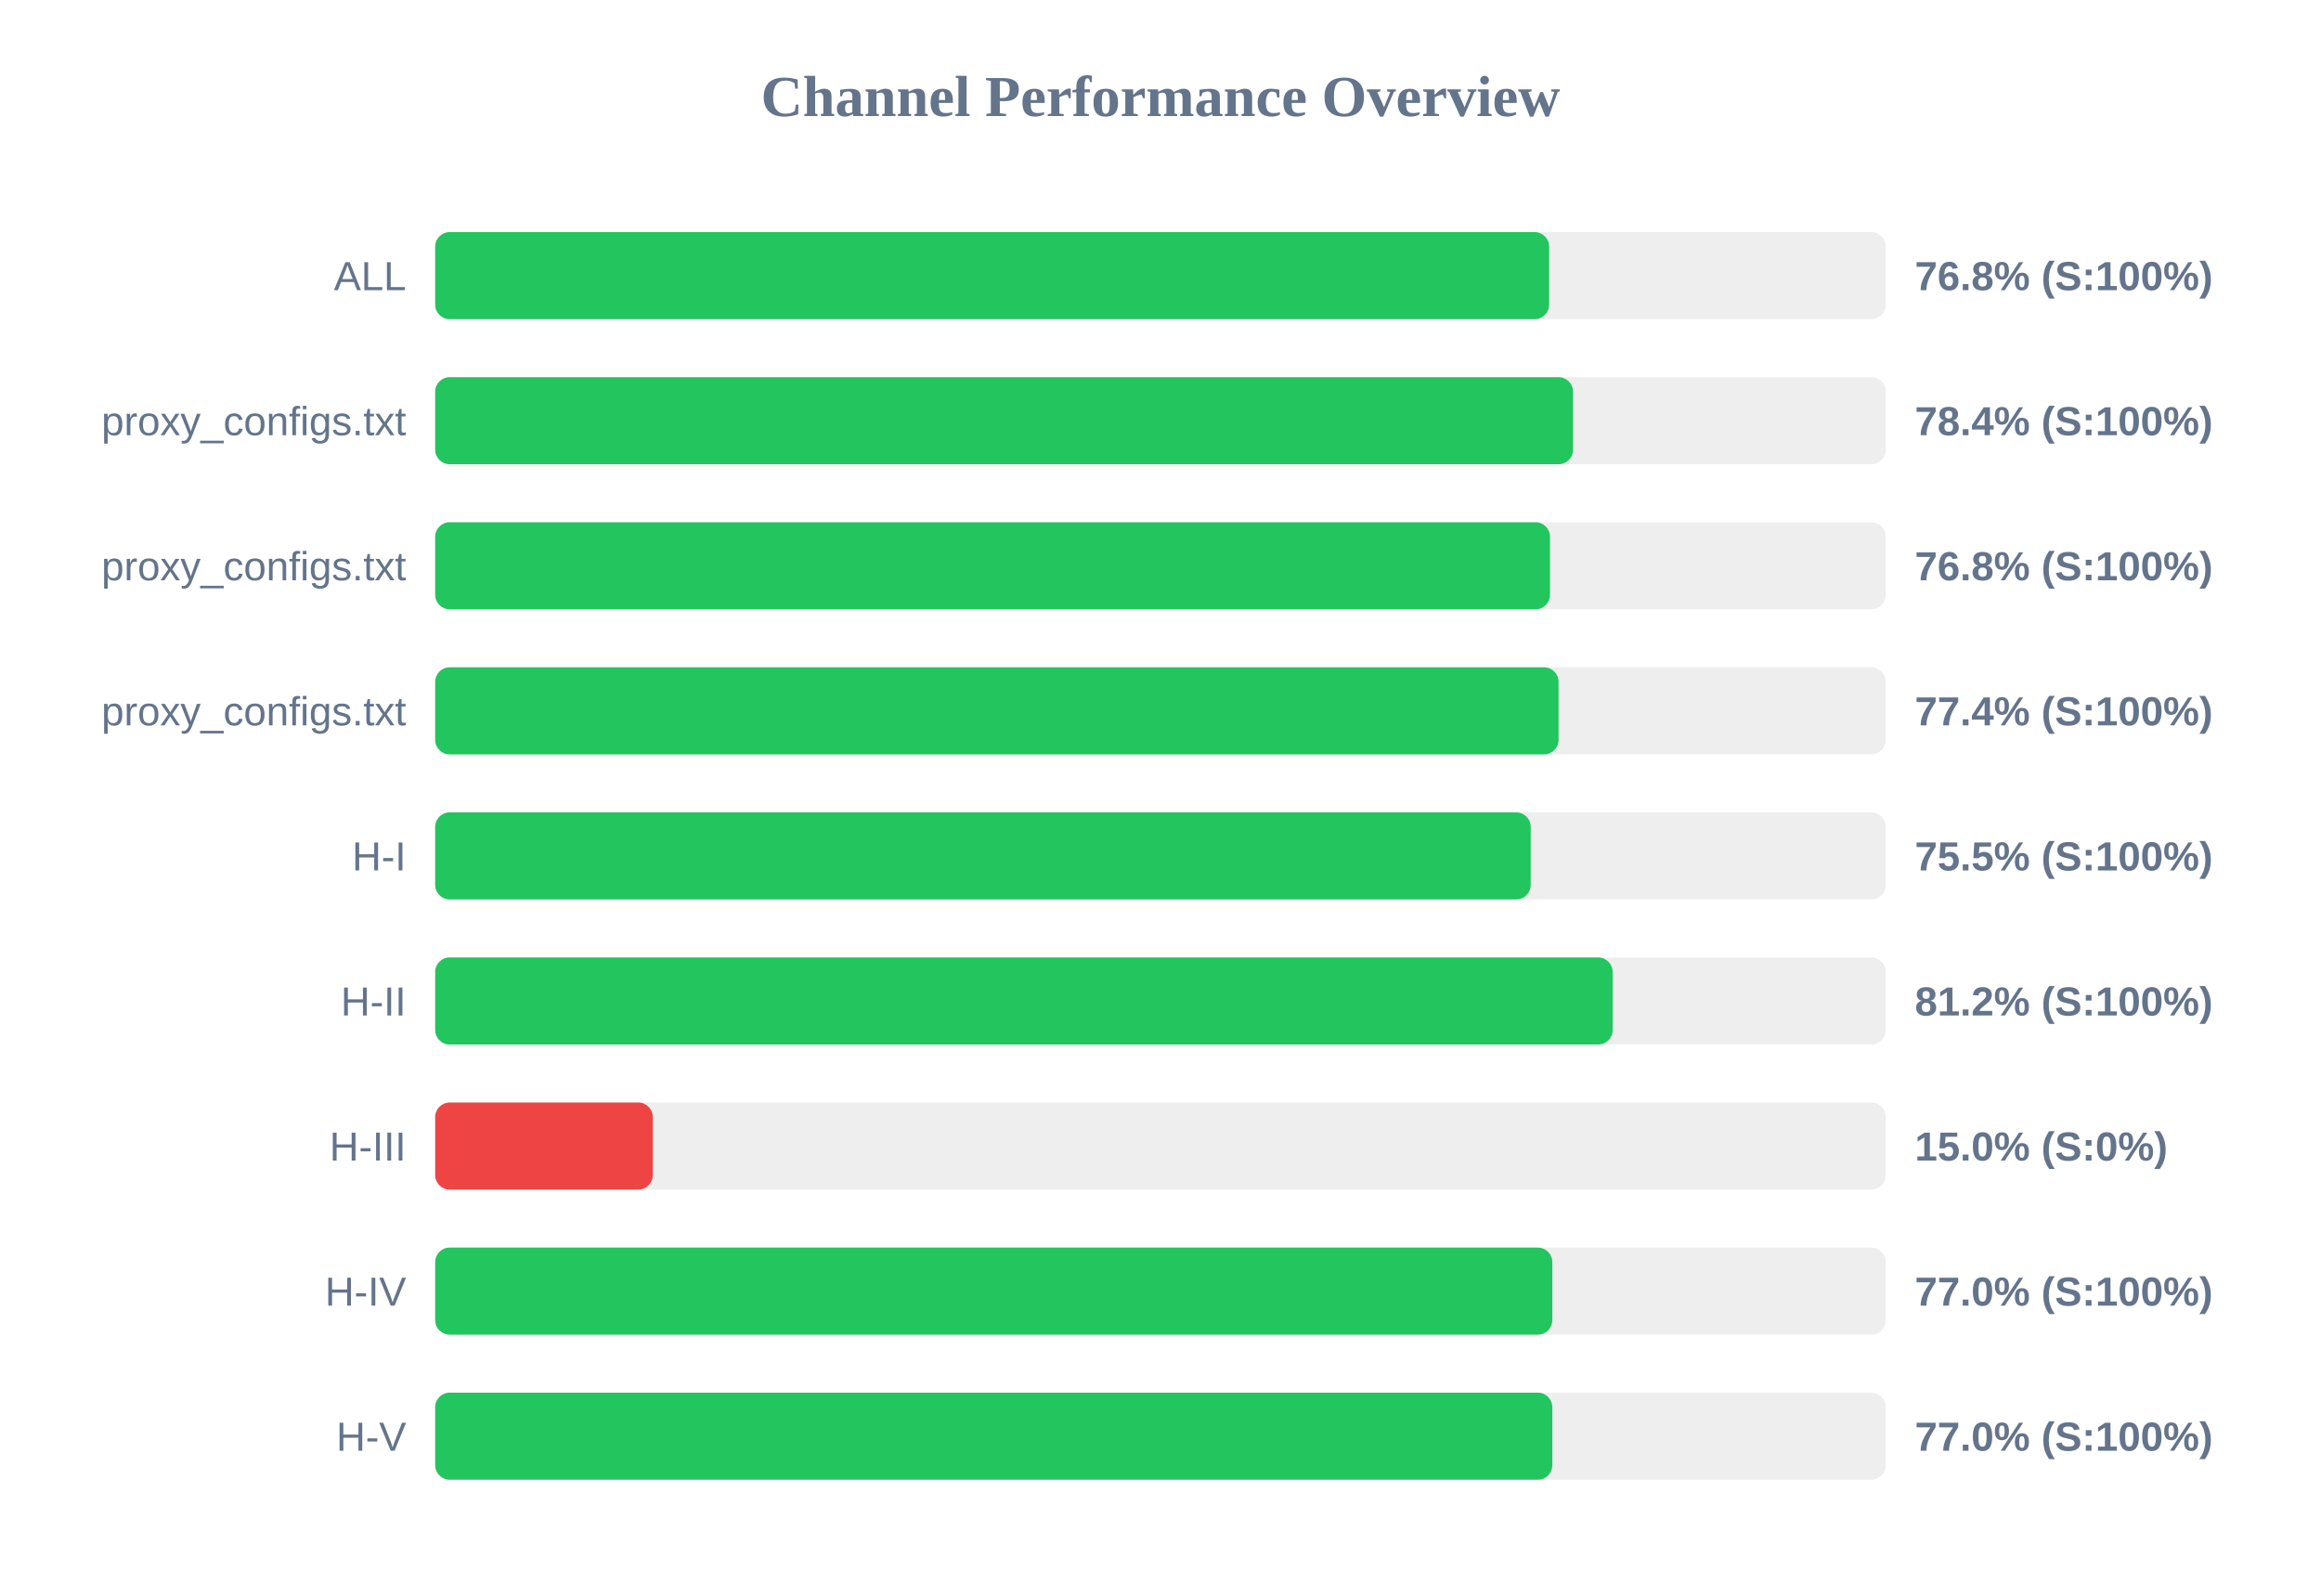
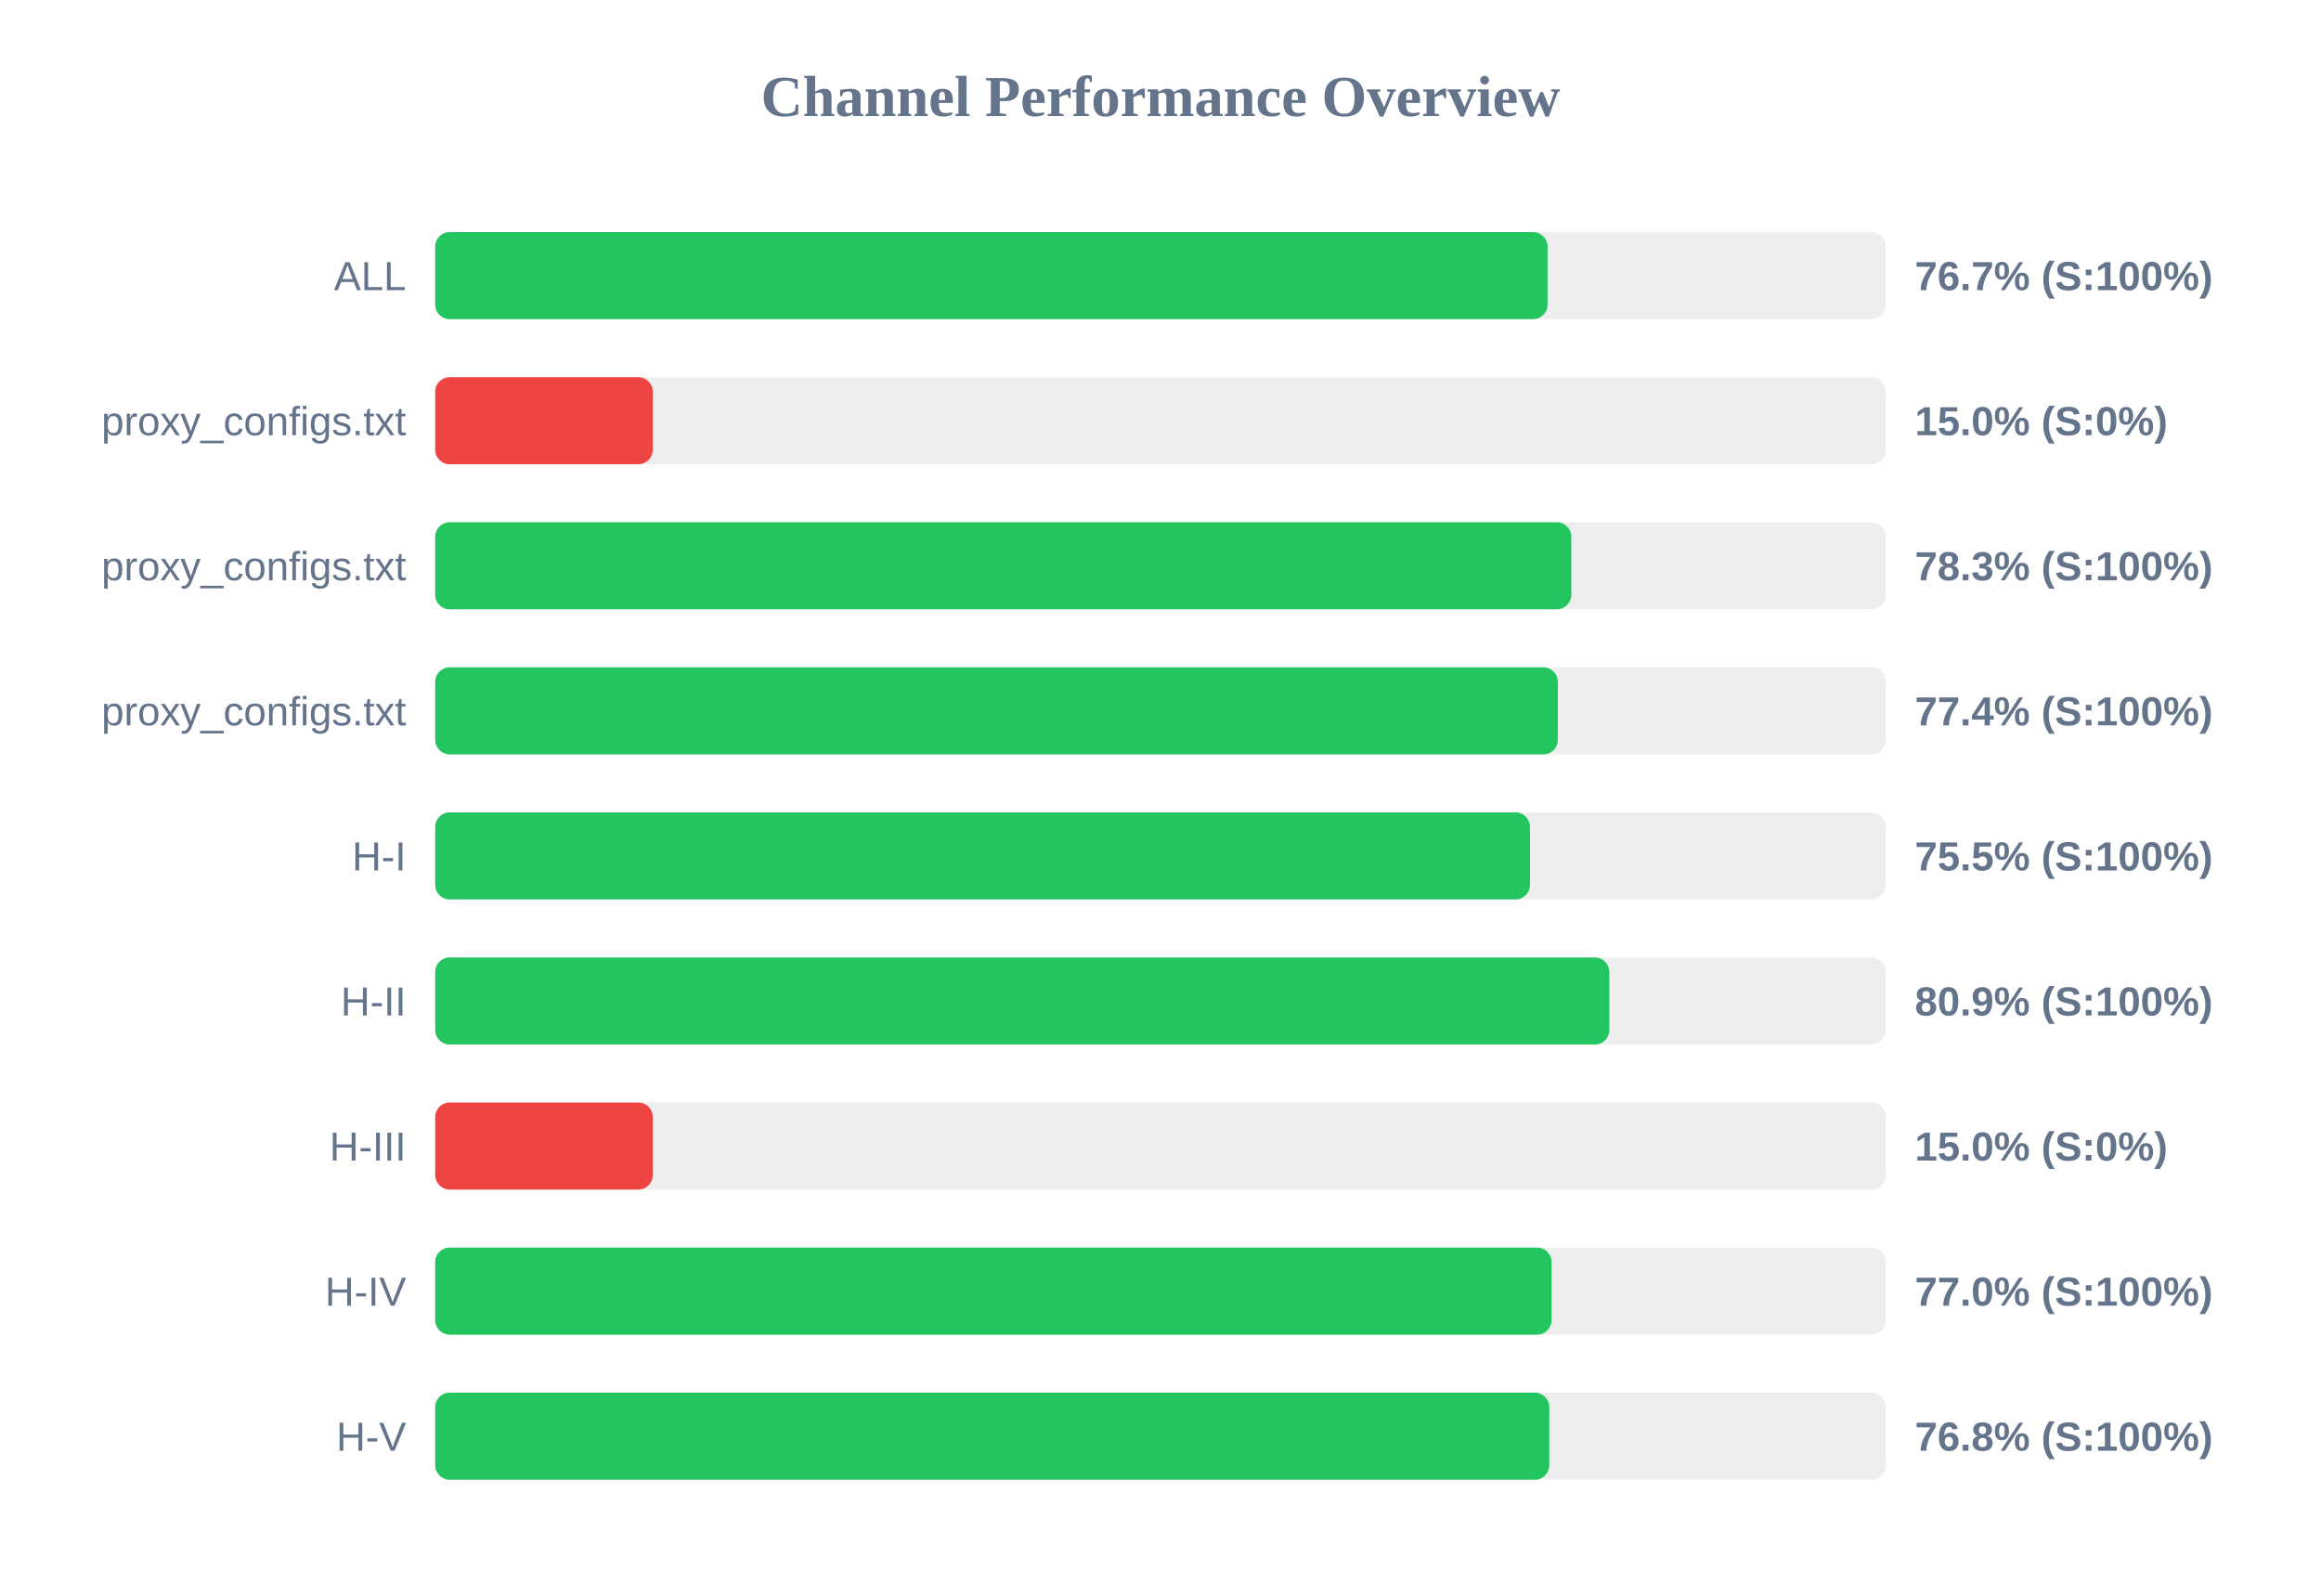
<svg xmlns="http://www.w3.org/2000/svg" width="800" height="550" version="1.1">
  <style>
        .row { font: 14px Arial; fill: #64748b; }
        .score { font: bold 14px Arial; fill: #64748b; }
    </style>
  <text x="400" y="40" text-anchor="middle" font-size="20px" font-weight="bold" fill="#64748b">Channel Performance Overview</text>
  <rect x="150" y="80" width="500" height="30" fill="#eee" rx="5" />
-   <rect x="150" y="80" width="383.95" height="30" fill="#22c55e" rx="5" />
+   <rect x="150" y="80" width="383.4" height="30" fill="#22c55e" rx="5" />
  <text x="140" y="100" text-anchor="end" class="row">ALL</text>
-   <text x="660" y="100" text-anchor="start" class="score">76.8% (S:100%)</text>
+   <text x="660" y="100" text-anchor="start" class="score">76.7% (S:100%)</text>
  <rect x="150" y="130" width="500" height="30" fill="#eee" rx="5" />
-   <rect x="150" y="130" width="392.2" height="30" fill="#22c55e" rx="5" />
+   <rect x="150" y="130" width="75.0" height="30" fill="#ef4444" rx="5" />
  <text x="140" y="150" text-anchor="end" class="row">proxy_configs.txt</text>
-   <text x="660" y="150" text-anchor="start" class="score">78.4% (S:100%)</text>
+   <text x="660" y="150" text-anchor="start" class="score">15.0% (S:0%)</text>
  <rect x="150" y="180" width="500" height="30" fill="#eee" rx="5" />
-   <rect x="150" y="180" width="384.25" height="30" fill="#22c55e" rx="5" />
+   <rect x="150" y="180" width="391.6" height="30" fill="#22c55e" rx="5" />
  <text x="140" y="200" text-anchor="end" class="row">proxy_configs.txt</text>
-   <text x="660" y="200" text-anchor="start" class="score">76.8% (S:100%)</text>
+   <text x="660" y="200" text-anchor="start" class="score">78.3% (S:100%)</text>
  <rect x="150" y="230" width="500" height="30" fill="#eee" rx="5" />
-   <rect x="150" y="230" width="387.2" height="30" fill="#22c55e" rx="5" />
+   <rect x="150" y="230" width="386.95" height="30" fill="#22c55e" rx="5" />
  <text x="140" y="250" text-anchor="end" class="row">proxy_configs.txt</text>
  <text x="660" y="250" text-anchor="start" class="score">77.4% (S:100%)</text>
  <rect x="150" y="280" width="500" height="30" fill="#eee" rx="5" />
-   <rect x="150" y="280" width="377.6" height="30" fill="#22c55e" rx="5" />
+   <rect x="150" y="280" width="377.35" height="30" fill="#22c55e" rx="5" />
  <text x="140" y="300" text-anchor="end" class="row">H-I</text>
  <text x="660" y="300" text-anchor="start" class="score">75.5% (S:100%)</text>
  <rect x="150" y="330" width="500" height="30" fill="#eee" rx="5" />
-   <rect x="150" y="330" width="405.85" height="30" fill="#22c55e" rx="5" />
+   <rect x="150" y="330" width="404.7" height="30" fill="#22c55e" rx="5" />
  <text x="140" y="350" text-anchor="end" class="row">H-II</text>
-   <text x="660" y="350" text-anchor="start" class="score">81.2% (S:100%)</text>
+   <text x="660" y="350" text-anchor="start" class="score">80.9% (S:100%)</text>
  <rect x="150" y="380" width="500" height="30" fill="#eee" rx="5" />
  <rect x="150" y="380" width="75.0" height="30" fill="#ef4444" rx="5" />
  <text x="140" y="400" text-anchor="end" class="row">H-III</text>
  <text x="660" y="400" text-anchor="start" class="score">15.0% (S:0%)</text>
  <rect x="150" y="430" width="500" height="30" fill="#eee" rx="5" />
-   <rect x="150" y="430" width="385.05" height="30" fill="#22c55e" rx="5" />
+   <rect x="150" y="430" width="384.8" height="30" fill="#22c55e" rx="5" />
  <text x="140" y="450" text-anchor="end" class="row">H-IV</text>
  <text x="660" y="450" text-anchor="start" class="score">77.0% (S:100%)</text>
  <rect x="150" y="480" width="500" height="30" fill="#eee" rx="5" />
-   <rect x="150" y="480" width="385.05" height="30" fill="#22c55e" rx="5" />
+   <rect x="150" y="480" width="384.0" height="30" fill="#22c55e" rx="5" />
  <text x="140" y="500" text-anchor="end" class="row">H-V</text>
-   <text x="660" y="500" text-anchor="start" class="score">77.0% (S:100%)</text>
+   <text x="660" y="500" text-anchor="start" class="score">76.8% (S:100%)</text>
</svg>
